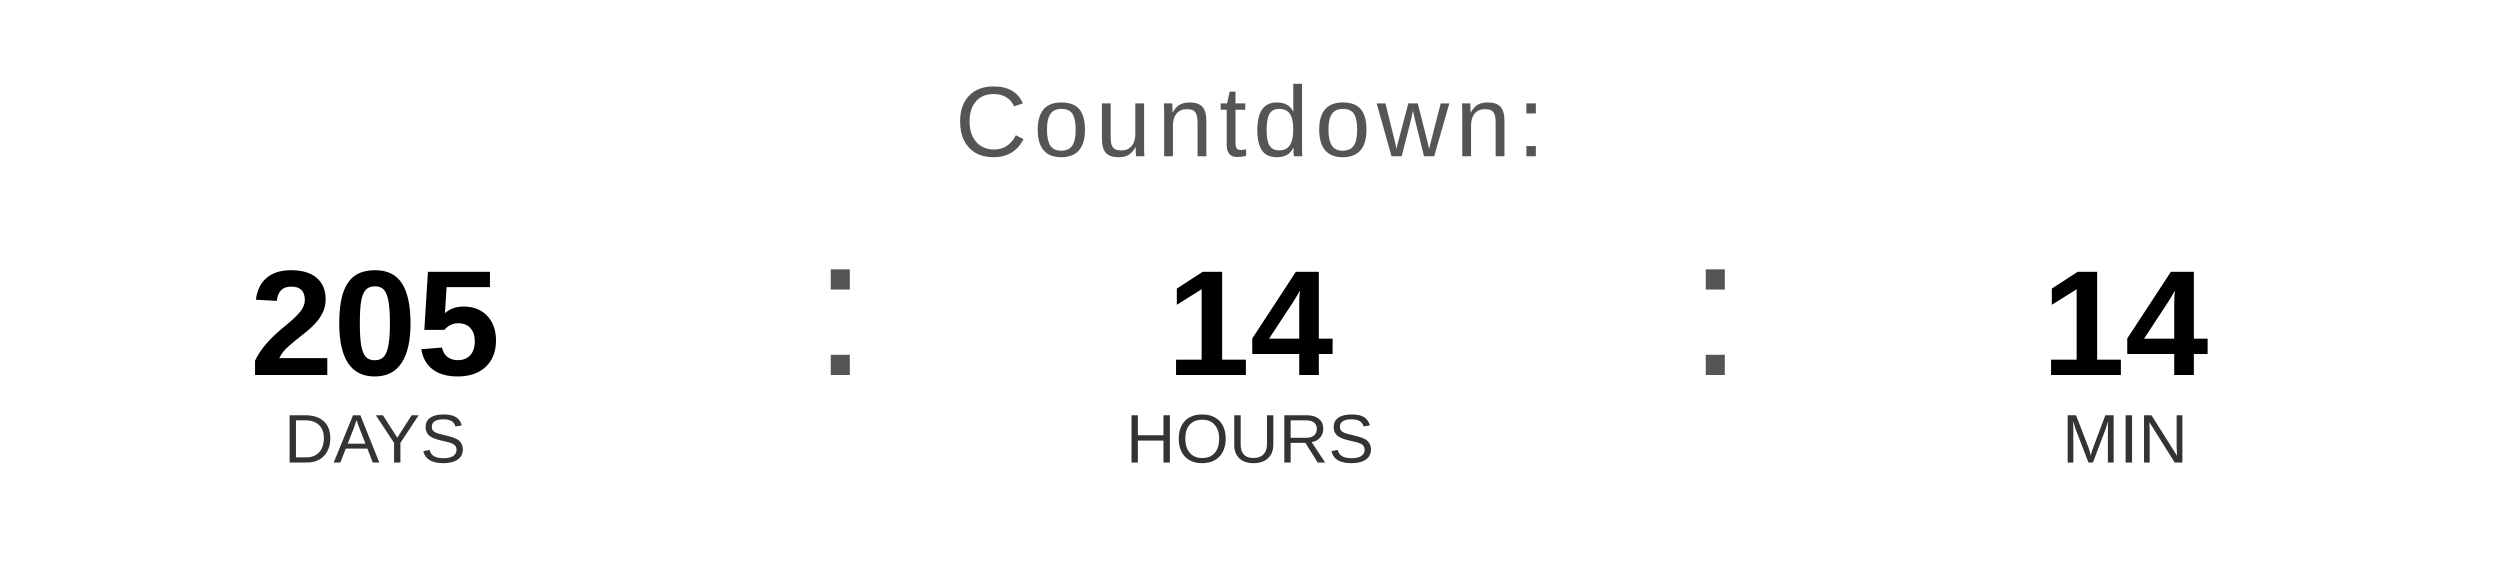
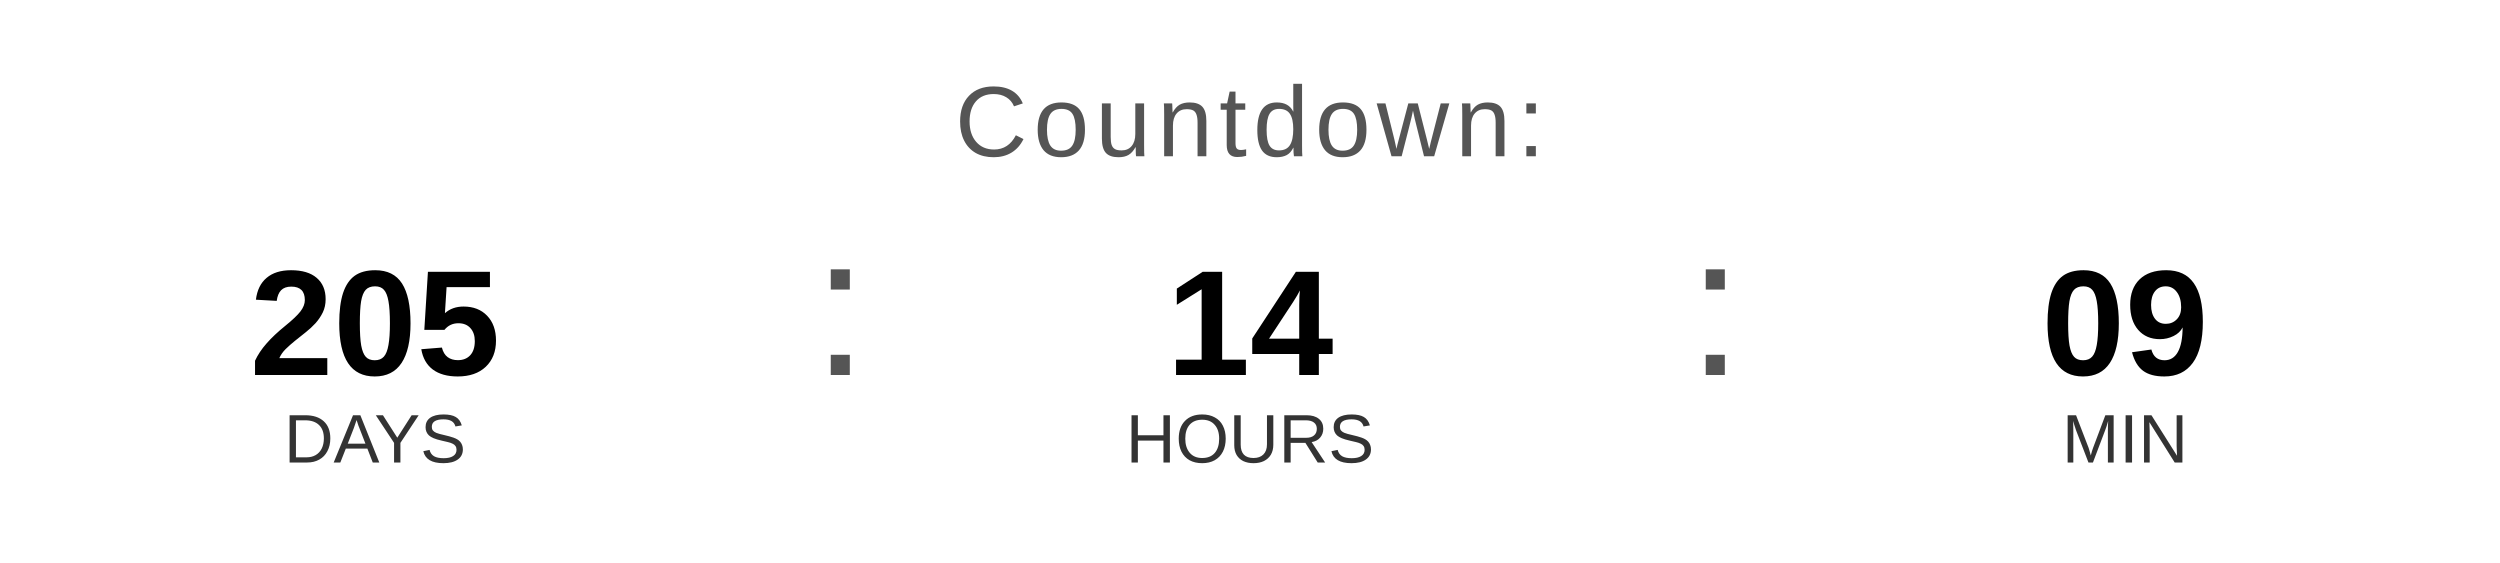
<svg xmlns="http://www.w3.org/2000/svg" width="400" height="90" viewBox="0 0 400 90">
  <text x="200" y="25" font-family="Arial, Helvetica, sans-serif" font-size="16" fill="#555555" text-anchor="middle" letter-spacing="1">
    Countdown:
  </text>
  <text x="60" y="60" font-family="Arial, Helvetica, sans-serif" font-size="24" font-weight="bold" fill="#000000" text-anchor="middle">205</text>
  <text x="60" y="74" font-family="Arial, Helvetica, sans-serif" font-size="11" fill="#333333" text-anchor="middle">DAYS</text>
  <text x="130" y="60" font-family="Arial, sans-serif" font-size="32" fill="#555555">:</text>
  <text x="200" y="60" font-family="Arial, Helvetica, sans-serif" font-size="24" font-weight="bold" fill="#000000" text-anchor="middle">14</text>
  <text x="200" y="74" font-family="Arial, Helvetica, sans-serif" font-size="11" fill="#333333" text-anchor="middle">HOURS</text>
  <text x="270" y="60" font-family="Arial, sans-serif" font-size="32" fill="#555555">:</text>
-   <text x="340" y="60" font-family="Arial, Helvetica, sans-serif" font-size="24" font-weight="bold" fill="#000000" text-anchor="middle">14</text>
+   <text x="340" y="60" font-family="Arial, Helvetica, sans-serif" font-size="24" font-weight="bold" fill="#000000" text-anchor="middle">09</text>
  <text x="340" y="74" font-family="Arial, Helvetica, sans-serif" font-size="11" fill="#333333" text-anchor="middle">MIN</text>
</svg>
